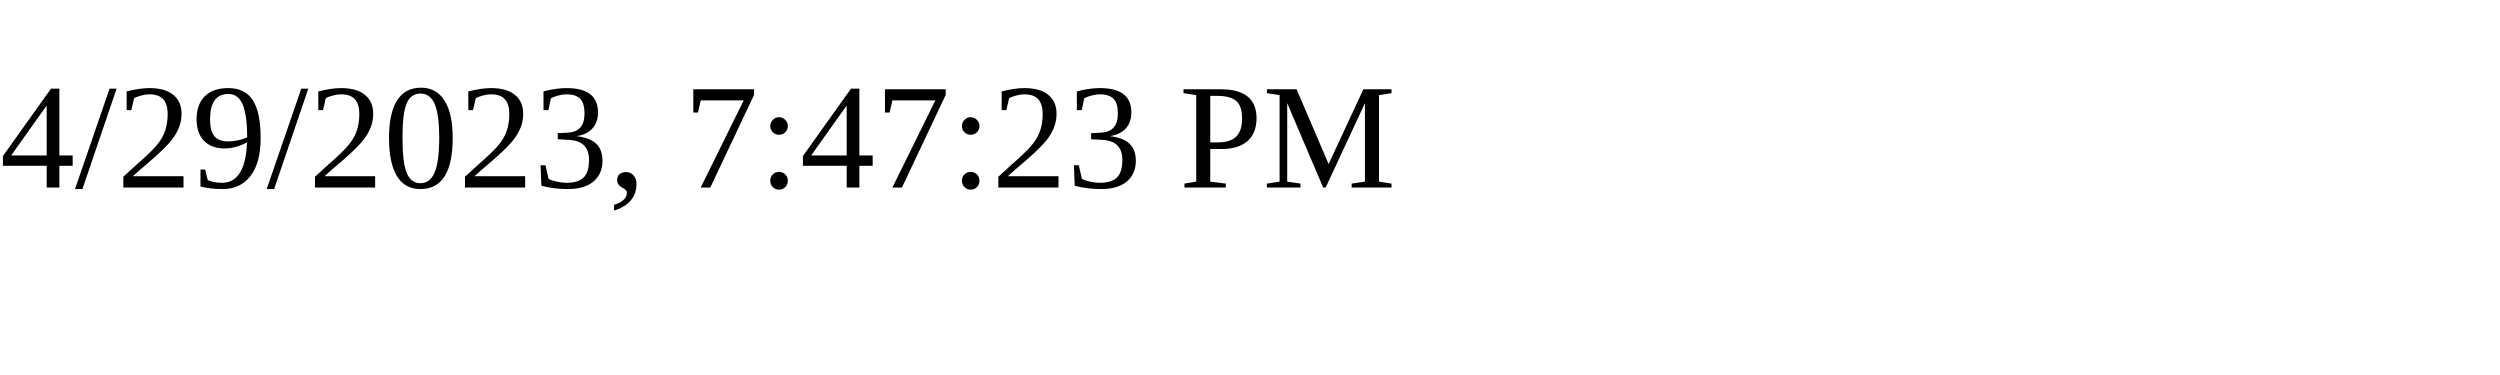
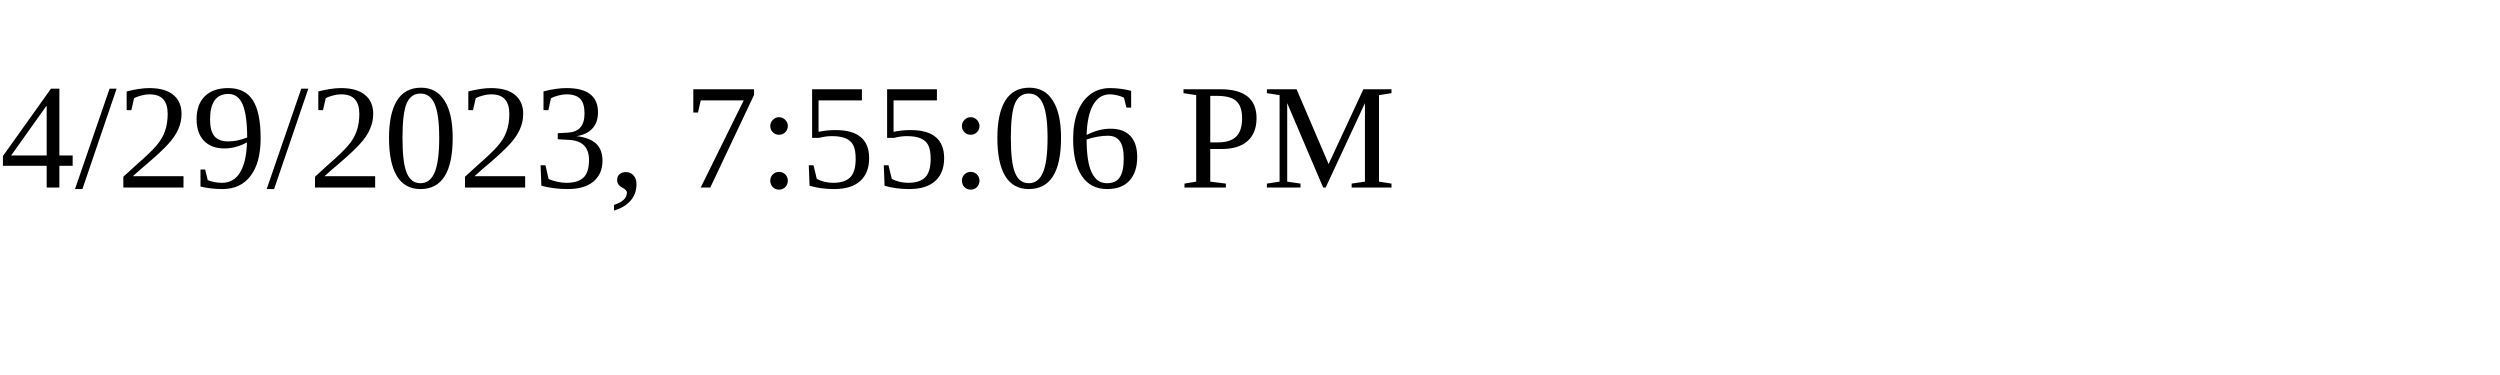
<svg xmlns="http://www.w3.org/2000/svg" height="30" width="200">
-   <text x="0" y="15">4/29/2023, 7:47:23 PM</text>
+   <text x="0" y="15">4/29/2023, 7:55:06 PM</text>
</svg>
